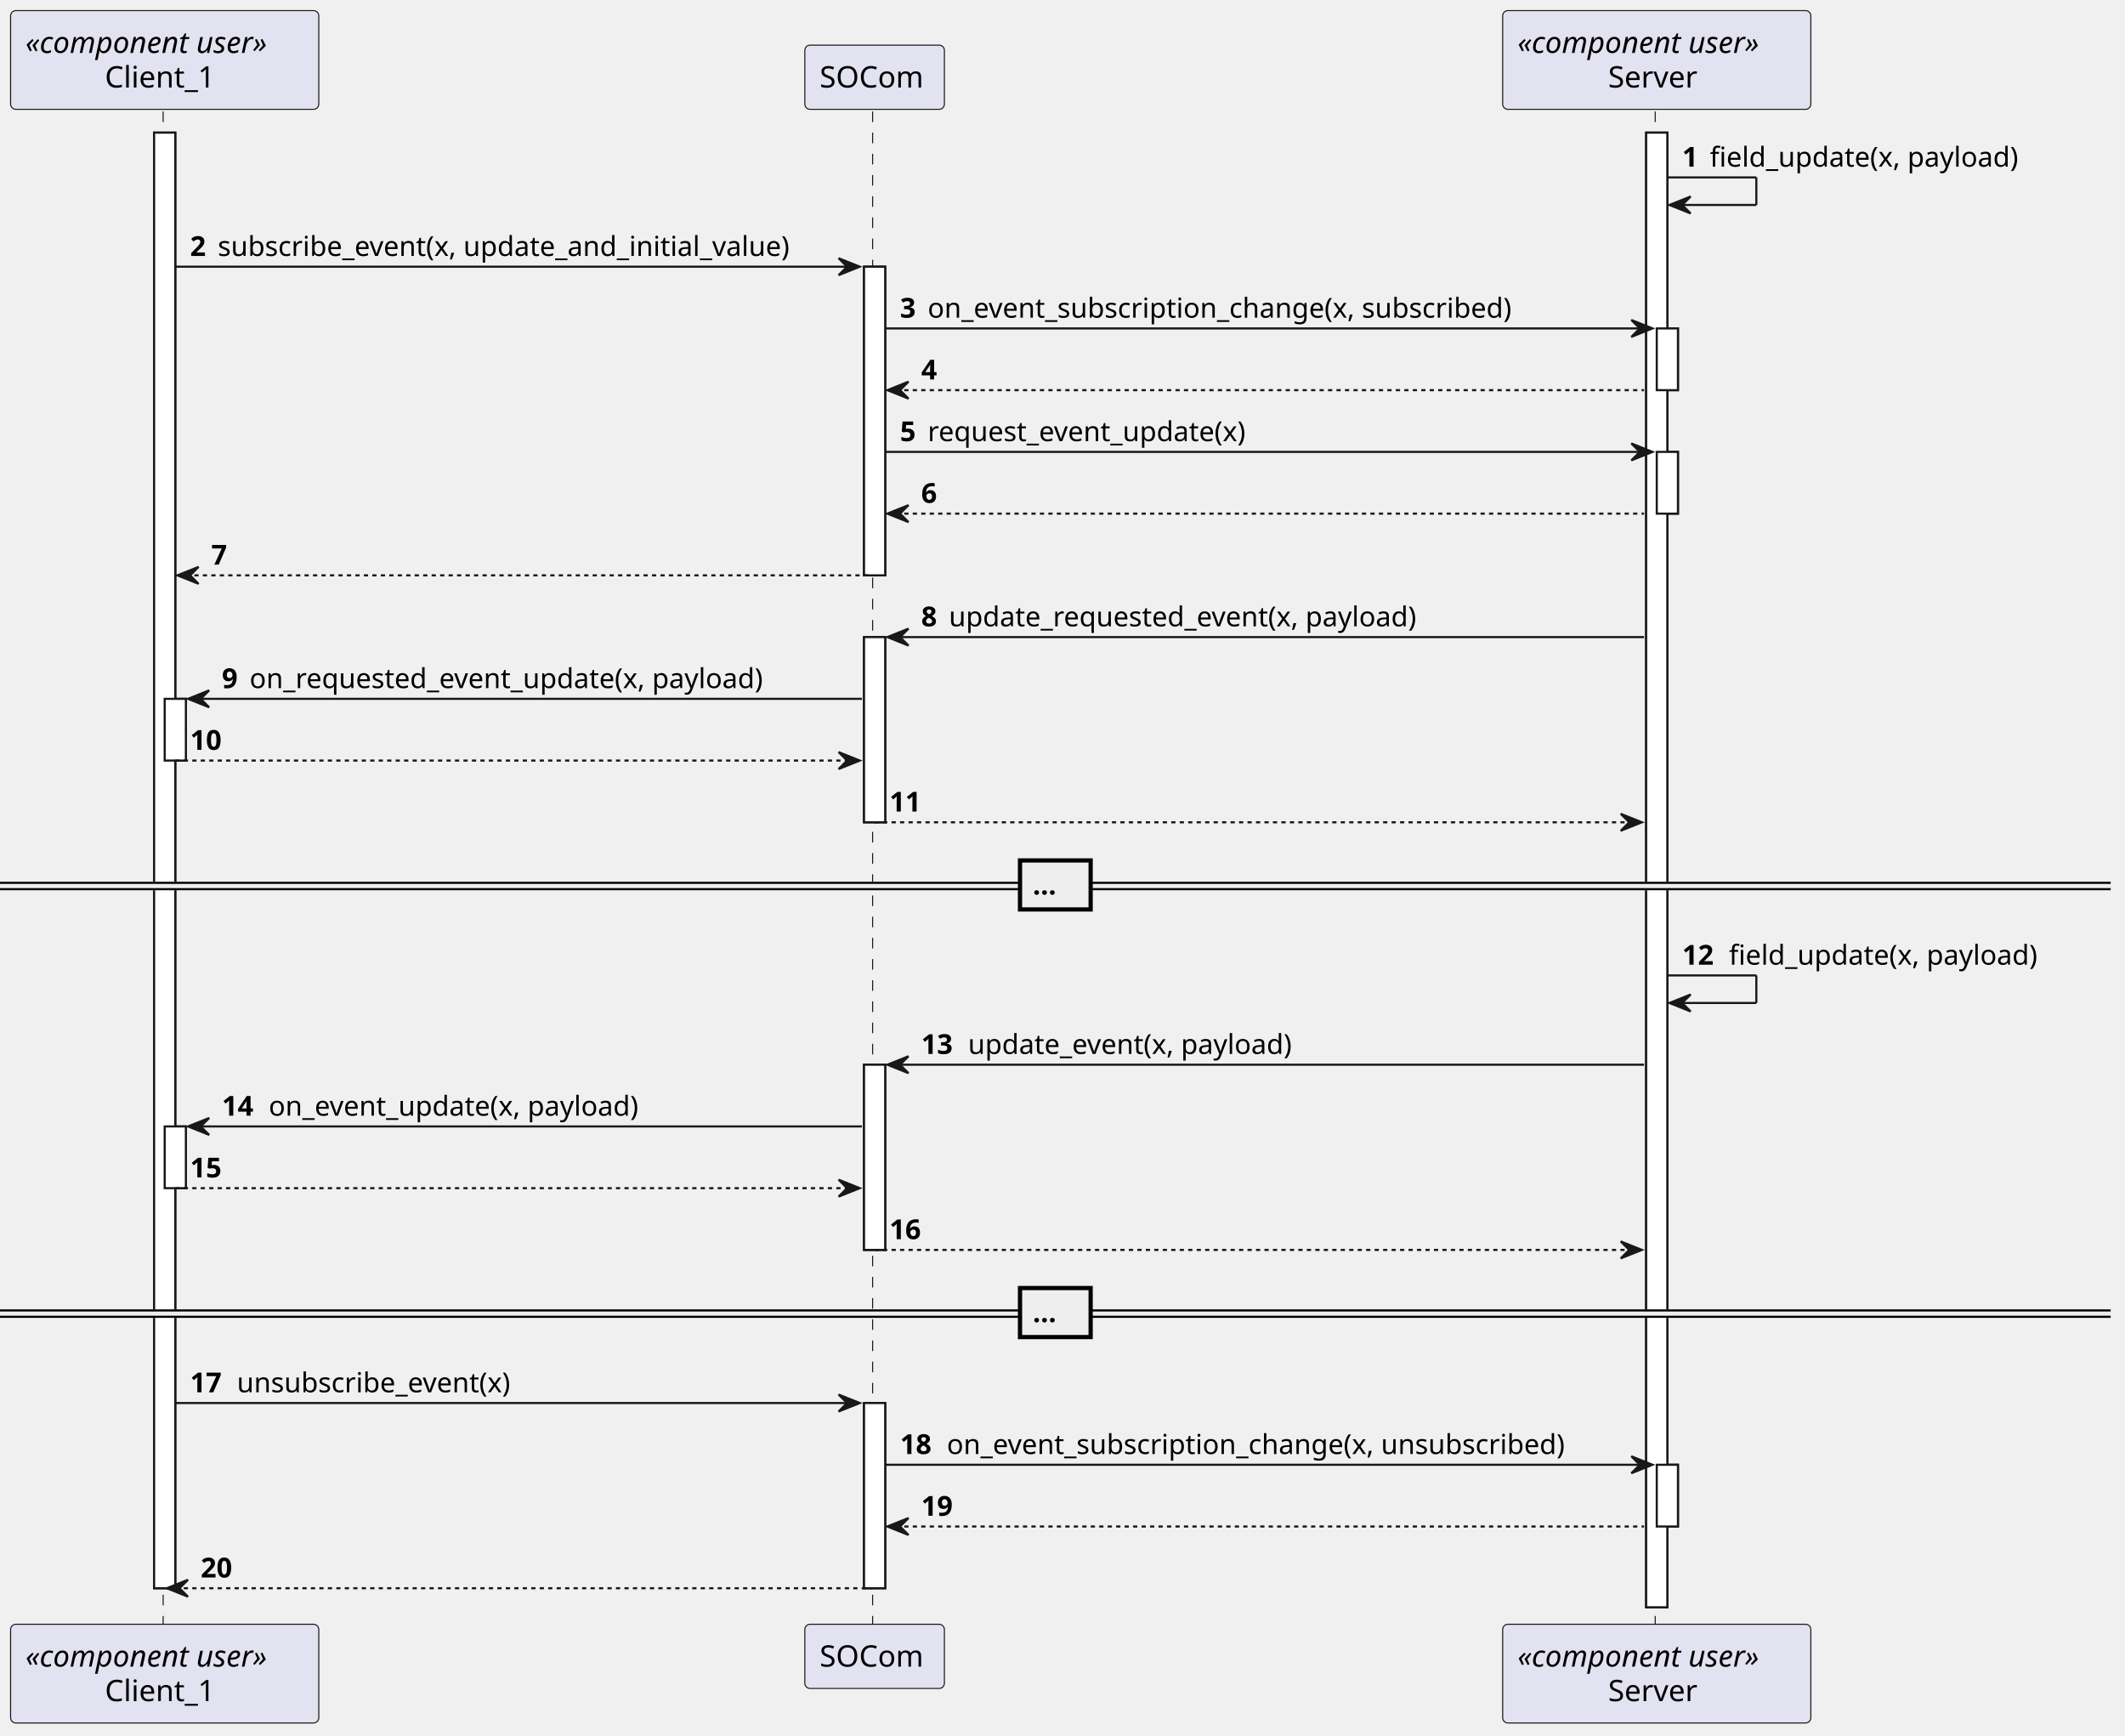
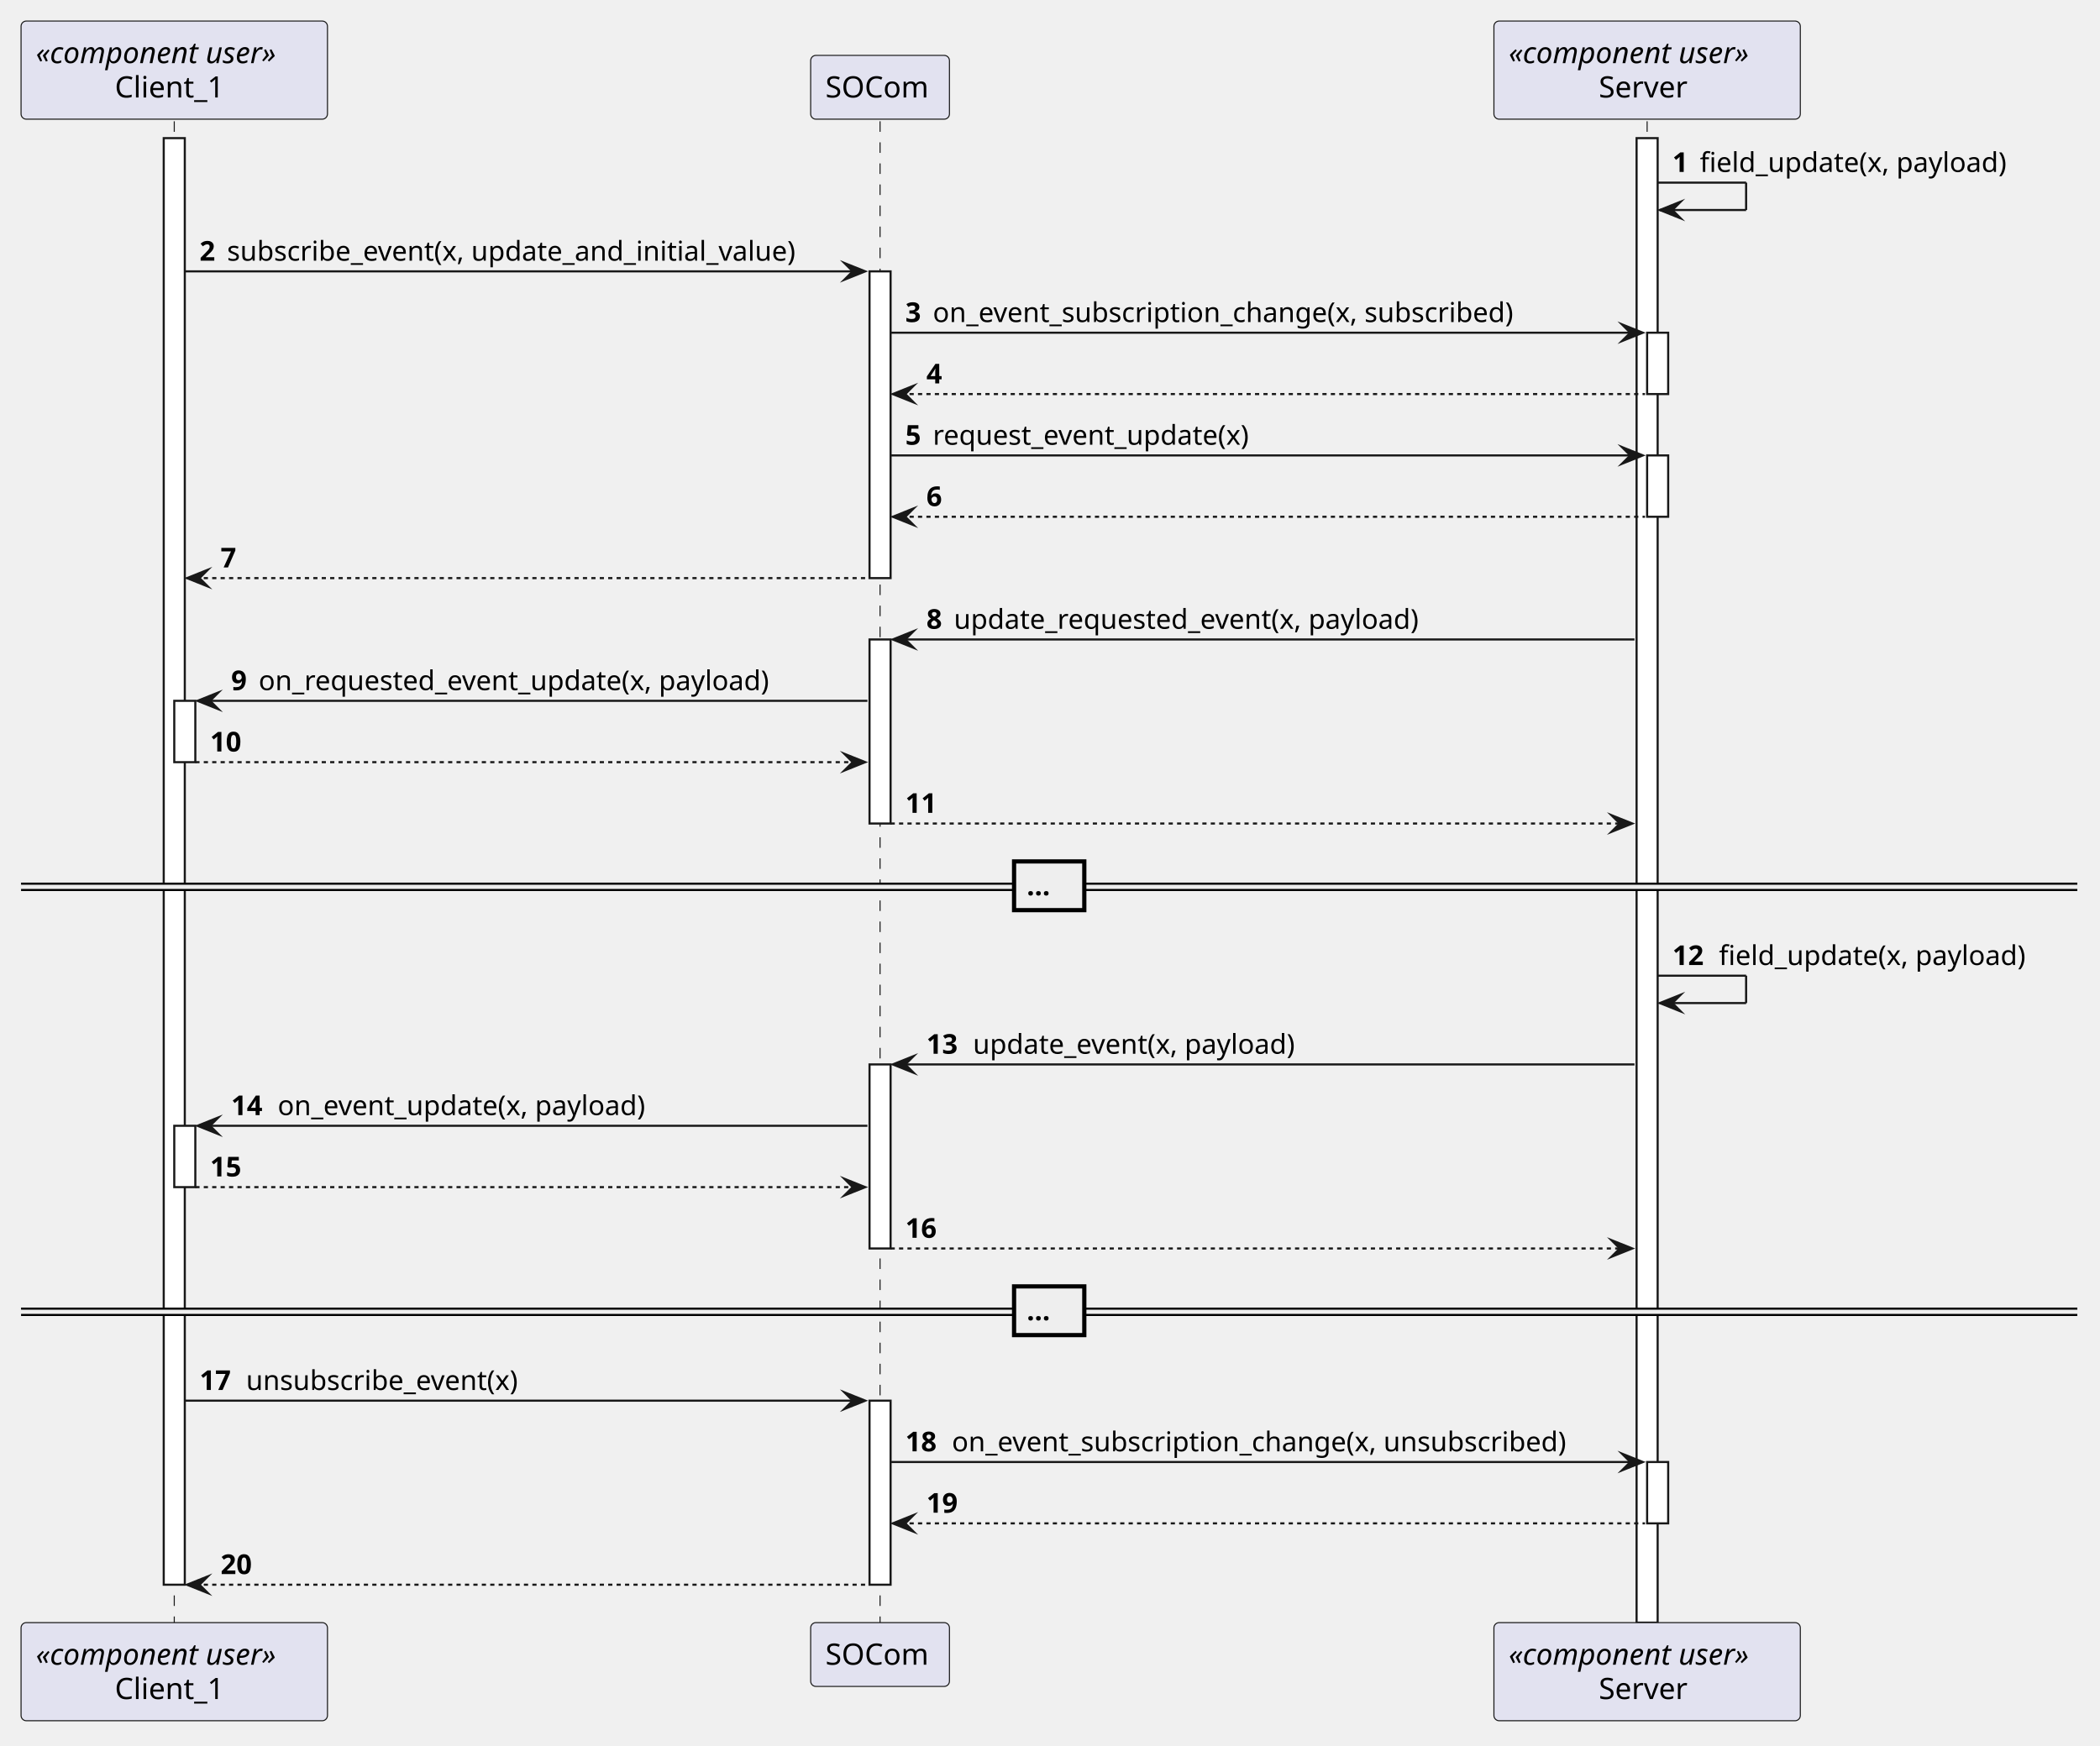
- <svg xmlns="http://www.w3.org/2000/svg" contentStyleType="text/css" data-diagram-type="SEQUENCE" height="819px" preserveAspectRatio="none" style="width:1003px;height:819px;background:#FFFFFF;" version="1.1" viewBox="0 0 1003 819" width="1003px" zoomAndPan="magnify">
+ <svg xmlns="http://www.w3.org/2000/svg" version="1.1" data-diagram-type="SEQUENCE" style="width:997px;height:829px;background:#FFFFFF;" width="997px" height="829px" viewBox="0 0 997 829" zoomAndPan="magnify" preserveAspectRatio="none" contentStyleType="text/css">
  <defs />
-   <g>
-     <g>
-       <rect fill="#FFFFFF" height="686.922" style="stroke:#181818;stroke-width:1;" width="10" x="72.734" y="62.594" />
-     </g>
-     <g>
-       <rect fill="#FFFFFF" height="29.133" style="stroke:#181818;stroke-width:1;" width="10" x="77.734" y="329.789" />
-     </g>
-     <g>
-       <rect fill="#FFFFFF" height="29.133" style="stroke:#181818;stroke-width:1;" width="10" x="77.734" y="531.586" />
-     </g>
-     <g>
-       <rect fill="#FFFFFF" height="145.664" style="stroke:#181818;stroke-width:1;" width="10" x="407.819" y="125.859" />
-     </g>
-     <g>
-       <rect fill="#FFFFFF" height="87.398" style="stroke:#181818;stroke-width:1;" width="10" x="407.819" y="300.656" />
-     </g>
-     <g>
-       <rect fill="#FFFFFF" height="87.398" style="stroke:#181818;stroke-width:1;" width="10" x="407.819" y="502.453" />
-     </g>
-     <g>
-       <rect fill="#FFFFFF" height="87.398" style="stroke:#181818;stroke-width:1;" width="10" x="407.819" y="662.117" />
-     </g>
-     <g>
-       <rect fill="#FFFFFF" height="695.922" style="stroke:#181818;stroke-width:1;" width="10" x="776.989" y="62.594" />
-     </g>
-     <g>
-       <rect fill="#FFFFFF" height="29.133" style="stroke:#181818;stroke-width:1;" width="10" x="781.989" y="154.992" />
-     </g>
-     <g>
-       <rect fill="#FFFFFF" height="29.133" style="stroke:#181818;stroke-width:1;" width="10" x="781.989" y="213.258" />
-     </g>
-     <g>
-       <rect fill="#FFFFFF" height="29.133" style="stroke:#181818;stroke-width:1;" width="10" x="781.989" y="691.25" />
-     </g>
-     <g>
-       <rect fill="transparent" height="714.922" width="8" x="73.734" y="52.594" />
-       <line style="stroke:#181818;stroke-width:0.5;stroke-dasharray:5.0,5.0;" x1="77" x2="77" y1="52.594" y2="767.516" />
-     </g>
-     <g>
-       <rect fill="transparent" height="714.922" width="8" x="408.819" y="52.594" />
-       <line style="stroke:#181818;stroke-width:0.5;stroke-dasharray:5.0,5.0;" x1="411.877" x2="411.877" y1="52.594" y2="767.516" />
-     </g>
-     <g>
-       <rect fill="transparent" height="714.922" width="8" x="777.989" y="52.594" />
-       <line style="stroke:#181818;stroke-width:0.5;stroke-dasharray:5.0,5.0;" x1="781.255" x2="781.255" y1="52.594" y2="767.516" />
-     </g>
-     <rect fill="#E2E2F0" height="46.594" rx="2.5" ry="2.5" style="stroke:#181818;stroke-width:0.5;" width="145.469" x="5" y="5" />
-     <text fill="#000000" font-family="sans-serif" font-size="14" font-style="italic" lengthAdjust="spacing" textLength="131.469" x="12" y="24.995">«component user»</text>
-     <text fill="#000000" font-family="sans-serif" font-size="14" lengthAdjust="spacing" textLength="56.438" x="49.516" y="41.292">Client_1</text>
-     <rect fill="#E2E2F0" height="46.594" rx="2.5" ry="2.5" style="stroke:#181818;stroke-width:0.5;" width="145.469" x="5" y="766.516" />
-     <text fill="#000000" font-family="sans-serif" font-size="14" font-style="italic" lengthAdjust="spacing" textLength="131.469" x="12" y="786.511">«component user»</text>
-     <text fill="#000000" font-family="sans-serif" font-size="14" lengthAdjust="spacing" textLength="56.438" x="49.516" y="802.808">Client_1</text>
-     <rect fill="#E2E2F0" height="30.297" rx="2.5" ry="2.5" style="stroke:#181818;stroke-width:0.5;" width="65.885" x="379.877" y="21.297" />
-     <text fill="#000000" font-family="sans-serif" font-size="14" lengthAdjust="spacing" textLength="51.885" x="386.877" y="41.292">SOCom</text>
-     <rect fill="#E2E2F0" height="30.297" rx="2.5" ry="2.5" style="stroke:#181818;stroke-width:0.5;" width="65.885" x="379.877" y="766.516" />
-     <text fill="#000000" font-family="sans-serif" font-size="14" lengthAdjust="spacing" textLength="51.885" x="386.877" y="786.511">SOCom</text>
-     <rect fill="#E2E2F0" height="46.594" rx="2.5" ry="2.5" style="stroke:#181818;stroke-width:0.5;" width="145.469" x="709.255" y="5" />
-     <text fill="#000000" font-family="sans-serif" font-size="14" font-style="italic" lengthAdjust="spacing" textLength="131.469" x="716.255" y="24.995">«component user»</text>
-     <text fill="#000000" font-family="sans-serif" font-size="14" lengthAdjust="spacing" textLength="45.91" x="759.034" y="41.292">Server</text>
-     <rect fill="#E2E2F0" height="46.594" rx="2.5" ry="2.5" style="stroke:#181818;stroke-width:0.5;" width="145.469" x="709.255" y="766.516" />
-     <text fill="#000000" font-family="sans-serif" font-size="14" font-style="italic" lengthAdjust="spacing" textLength="131.469" x="716.255" y="786.511">«component user»</text>
-     <text fill="#000000" font-family="sans-serif" font-size="14" lengthAdjust="spacing" textLength="45.91" x="759.034" y="802.808">Server</text>
-     <g>
-       <rect fill="#FFFFFF" height="686.922" style="stroke:#181818;stroke-width:1;" width="10" x="72.734" y="62.594" />
-     </g>
-     <g>
-       <rect fill="#FFFFFF" height="29.133" style="stroke:#181818;stroke-width:1;" width="10" x="77.734" y="329.789" />
-     </g>
-     <g>
-       <rect fill="#FFFFFF" height="29.133" style="stroke:#181818;stroke-width:1;" width="10" x="77.734" y="531.586" />
-     </g>
-     <g>
-       <rect fill="#FFFFFF" height="145.664" style="stroke:#181818;stroke-width:1;" width="10" x="407.819" y="125.859" />
-     </g>
-     <g>
-       <rect fill="#FFFFFF" height="87.398" style="stroke:#181818;stroke-width:1;" width="10" x="407.819" y="300.656" />
-     </g>
-     <g>
-       <rect fill="#FFFFFF" height="87.398" style="stroke:#181818;stroke-width:1;" width="10" x="407.819" y="502.453" />
-     </g>
-     <g>
-       <rect fill="#FFFFFF" height="87.398" style="stroke:#181818;stroke-width:1;" width="10" x="407.819" y="662.117" />
-     </g>
-     <g>
-       <rect fill="#FFFFFF" height="695.922" style="stroke:#181818;stroke-width:1;" width="10" x="776.989" y="62.594" />
-     </g>
-     <g>
-       <rect fill="#FFFFFF" height="29.133" style="stroke:#181818;stroke-width:1;" width="10" x="781.989" y="154.992" />
-     </g>
-     <g>
-       <rect fill="#FFFFFF" height="29.133" style="stroke:#181818;stroke-width:1;" width="10" x="781.989" y="213.258" />
-     </g>
-     <g>
-       <rect fill="#FFFFFF" height="29.133" style="stroke:#181818;stroke-width:1;" width="10" x="781.989" y="691.25" />
-     </g>
-     <line style="stroke:#181818;stroke-width:1;" x1="786.989" x2="828.989" y1="83.727" y2="83.727" />
-     <line style="stroke:#181818;stroke-width:1;" x1="828.989" x2="828.989" y1="83.727" y2="96.727" />
-     <line style="stroke:#181818;stroke-width:1;" x1="787.989" x2="828.989" y1="96.727" y2="96.727" />
-     <polygon fill="#181818" points="797.989,92.727,787.989,96.727,797.989,100.727,793.989,96.727" style="stroke:#181818;stroke-width:1;" />
-     <text fill="#000000" font-family="sans-serif" font-size="13" font-weight="bold" lengthAdjust="spacing" textLength="9.045" x="793.989" y="78.661">1</text>
-     <text fill="#000000" font-family="sans-serif" font-size="13" lengthAdjust="spacing" textLength="158.152" x="807.035" y="78.661">field_update(x, payload)</text>
-     <polygon fill="#181818" points="395.819,121.859,405.819,125.859,395.819,129.859,399.819,125.859" style="stroke:#181818;stroke-width:1;" />
-     <line style="stroke:#181818;stroke-width:1;" x1="82.734" x2="401.819" y1="125.859" y2="125.859" />
-     <text fill="#000000" font-family="sans-serif" font-size="13" font-weight="bold" lengthAdjust="spacing" textLength="9.045" x="89.734" y="120.793">2</text>
-     <text fill="#000000" font-family="sans-serif" font-size="13" lengthAdjust="spacing" textLength="293.04" x="102.78" y="120.793">subscribe_event(x, update_and_initial_value)</text>
-     <polygon fill="#181818" points="769.989,150.992,779.989,154.992,769.989,158.992,773.989,154.992" style="stroke:#181818;stroke-width:1;" />
-     <line style="stroke:#181818;stroke-width:1;" x1="417.819" x2="775.989" y1="154.992" y2="154.992" />
-     <text fill="#000000" font-family="sans-serif" font-size="13" font-weight="bold" lengthAdjust="spacing" textLength="9.045" x="424.819" y="149.926">3</text>
-     <text fill="#000000" font-family="sans-serif" font-size="13" lengthAdjust="spacing" textLength="296.601" x="437.865" y="149.926">on_event_subscription_change(x, subscribed)</text>
-     <polygon fill="#181818" points="428.819,180.125,418.819,184.125,428.819,188.125,424.819,184.125" style="stroke:#181818;stroke-width:1;" />
-     <line style="stroke:#181818;stroke-width:1;stroke-dasharray:2.0,2.0;" x1="422.819" x2="775.989" y1="184.125" y2="184.125" />
-     <text fill="#000000" font-family="sans-serif" font-size="13" font-weight="bold" lengthAdjust="spacing" textLength="9.045" x="434.819" y="179.059">4</text>
-     <text fill="#000000" font-family="sans-serif" font-size="13" lengthAdjust="spacing" textLength="4.132" x="447.865" y="179.059"> </text>
-     <polygon fill="#181818" points="769.989,209.258,779.989,213.258,769.989,217.258,773.989,213.258" style="stroke:#181818;stroke-width:1;" />
-     <line style="stroke:#181818;stroke-width:1;" x1="417.819" x2="775.989" y1="213.258" y2="213.258" />
-     <text fill="#000000" font-family="sans-serif" font-size="13" font-weight="bold" lengthAdjust="spacing" textLength="9.045" x="424.819" y="208.192">5</text>
-     <text fill="#000000" font-family="sans-serif" font-size="13" lengthAdjust="spacing" textLength="163.37" x="437.865" y="208.192">request_event_update(x)</text>
-     <polygon fill="#181818" points="428.819,238.391,418.819,242.391,428.819,246.391,424.819,242.391" style="stroke:#181818;stroke-width:1;" />
-     <line style="stroke:#181818;stroke-width:1;stroke-dasharray:2.0,2.0;" x1="422.819" x2="775.989" y1="242.391" y2="242.391" />
-     <text fill="#000000" font-family="sans-serif" font-size="13" font-weight="bold" lengthAdjust="spacing" textLength="9.045" x="434.819" y="237.325">6</text>
-     <text fill="#000000" font-family="sans-serif" font-size="13" lengthAdjust="spacing" textLength="4.132" x="447.865" y="237.325"> </text>
-     <polygon fill="#181818" points="93.734,267.523,83.734,271.523,93.734,275.523,89.734,271.523" style="stroke:#181818;stroke-width:1;" />
-     <line style="stroke:#181818;stroke-width:1;stroke-dasharray:2.0,2.0;" x1="87.734" x2="411.819" y1="271.523" y2="271.523" />
-     <text fill="#000000" font-family="sans-serif" font-size="13" font-weight="bold" lengthAdjust="spacing" textLength="9.045" x="99.734" y="266.457">7</text>
-     <text fill="#000000" font-family="sans-serif" font-size="13" lengthAdjust="spacing" textLength="4.132" x="112.78" y="266.457"> </text>
-     <polygon fill="#181818" points="428.819,296.656,418.819,300.656,428.819,304.656,424.819,300.656" style="stroke:#181818;stroke-width:1;" />
-     <line style="stroke:#181818;stroke-width:1;" x1="422.819" x2="775.989" y1="300.656" y2="300.656" />
-     <text fill="#000000" font-family="sans-serif" font-size="13" font-weight="bold" lengthAdjust="spacing" textLength="9.045" x="434.819" y="295.59">8</text>
-     <text fill="#000000" font-family="sans-serif" font-size="13" lengthAdjust="spacing" textLength="239.58" x="447.865" y="295.59">update_requested_event(x, payload)</text>
-     <polygon fill="#181818" points="98.734,325.789,88.734,329.789,98.734,333.789,94.734,329.789" style="stroke:#181818;stroke-width:1;" />
-     <line style="stroke:#181818;stroke-width:1;" x1="92.734" x2="406.819" y1="329.789" y2="329.789" />
-     <text fill="#000000" font-family="sans-serif" font-size="13" font-weight="bold" lengthAdjust="spacing" textLength="9.045" x="104.734" y="324.723">9</text>
-     <text fill="#000000" font-family="sans-serif" font-size="13" lengthAdjust="spacing" textLength="262.272" x="117.78" y="324.723">on_requested_event_update(x, payload)</text>
-     <polygon fill="#181818" points="395.819,354.922,405.819,358.922,395.819,362.922,399.819,358.922" style="stroke:#181818;stroke-width:1;" />
-     <line style="stroke:#181818;stroke-width:1;stroke-dasharray:2.0,2.0;" x1="82.734" x2="401.819" y1="358.922" y2="358.922" />
-     <text fill="#000000" font-family="sans-serif" font-size="13" font-weight="bold" lengthAdjust="spacing" textLength="18.091" x="89.734" y="353.856">10</text>
-     <text fill="#000000" font-family="sans-serif" font-size="13" lengthAdjust="spacing" textLength="4.132" x="111.825" y="353.856"> </text>
-     <polygon fill="#181818" points="764.989,384.055,774.989,388.055,764.989,392.055,768.989,388.055" style="stroke:#181818;stroke-width:1;" />
-     <line style="stroke:#181818;stroke-width:1;stroke-dasharray:2.0,2.0;" x1="412.819" x2="770.989" y1="388.055" y2="388.055" />
-     <text fill="#000000" font-family="sans-serif" font-size="13" font-weight="bold" lengthAdjust="spacing" textLength="18.091" x="419.819" y="382.989">11</text>
-     <text fill="#000000" font-family="sans-serif" font-size="13" lengthAdjust="spacing" textLength="4.132" x="441.91" y="382.989"> </text>
-     <rect fill="#EEEEEE" height="3" style="stroke:#EEEEEE;stroke-width:1;" width="996.232" x="0" y="416.621" />
-     <line style="stroke:#000000;stroke-width:1;" x1="0" x2="996.232" y1="416.621" y2="416.621" />
-     <line style="stroke:#000000;stroke-width:1;" x1="0" x2="996.232" y1="419.621" y2="419.621" />
-     <rect fill="#EEEEEE" height="23.133" style="stroke:#000000;stroke-width:2;" width="33.341" x="481.445" y="406.055" />
-     <text fill="#000000" font-family="sans-serif" font-size="13" font-weight="bold" lengthAdjust="spacing" textLength="14.815" x="487.445" y="422.122">...</text>
-     <line style="stroke:#181818;stroke-width:1;" x1="786.989" x2="828.989" y1="460.32" y2="460.32" />
-     <line style="stroke:#181818;stroke-width:1;" x1="828.989" x2="828.989" y1="460.32" y2="473.32" />
-     <line style="stroke:#181818;stroke-width:1;" x1="787.989" x2="828.989" y1="473.32" y2="473.32" />
-     <polygon fill="#181818" points="797.989,469.32,787.989,473.32,797.989,477.32,793.989,473.32" style="stroke:#181818;stroke-width:1;" />
-     <text fill="#000000" font-family="sans-serif" font-size="13" font-weight="bold" lengthAdjust="spacing" textLength="18.091" x="793.989" y="455.254">12</text>
-     <text fill="#000000" font-family="sans-serif" font-size="13" lengthAdjust="spacing" textLength="158.152" x="816.08" y="455.254">field_update(x, payload)</text>
-     <polygon fill="#181818" points="428.819,498.453,418.819,502.453,428.819,506.453,424.819,502.453" style="stroke:#181818;stroke-width:1;" />
-     <line style="stroke:#181818;stroke-width:1;" x1="422.819" x2="775.989" y1="502.453" y2="502.453" />
-     <text fill="#000000" font-family="sans-serif" font-size="13" font-weight="bold" lengthAdjust="spacing" textLength="18.091" x="434.819" y="497.387">13</text>
-     <text fill="#000000" font-family="sans-serif" font-size="13" lengthAdjust="spacing" textLength="167.127" x="456.91" y="497.387">update_event(x, payload)</text>
-     <polygon fill="#181818" points="98.734,527.586,88.734,531.586,98.734,535.586,94.734,531.586" style="stroke:#181818;stroke-width:1;" />
-     <line style="stroke:#181818;stroke-width:1;" x1="92.734" x2="406.819" y1="531.586" y2="531.586" />
-     <text fill="#000000" font-family="sans-serif" font-size="13" font-weight="bold" lengthAdjust="spacing" textLength="18.091" x="104.734" y="526.52">14</text>
-     <text fill="#000000" font-family="sans-serif" font-size="13" lengthAdjust="spacing" textLength="189.82" x="126.825" y="526.52">on_event_update(x, payload)</text>
-     <polygon fill="#181818" points="395.819,556.719,405.819,560.719,395.819,564.719,399.819,560.719" style="stroke:#181818;stroke-width:1;" />
-     <line style="stroke:#181818;stroke-width:1;stroke-dasharray:2.0,2.0;" x1="82.734" x2="401.819" y1="560.719" y2="560.719" />
-     <text fill="#000000" font-family="sans-serif" font-size="13" font-weight="bold" lengthAdjust="spacing" textLength="18.091" x="89.734" y="555.653">15</text>
-     <text fill="#000000" font-family="sans-serif" font-size="13" lengthAdjust="spacing" textLength="4.132" x="111.825" y="555.653"> </text>
-     <polygon fill="#181818" points="764.989,585.852,774.989,589.852,764.989,593.852,768.989,589.852" style="stroke:#181818;stroke-width:1;" />
-     <line style="stroke:#181818;stroke-width:1;stroke-dasharray:2.0,2.0;" x1="412.819" x2="770.989" y1="589.852" y2="589.852" />
-     <text fill="#000000" font-family="sans-serif" font-size="13" font-weight="bold" lengthAdjust="spacing" textLength="18.091" x="419.819" y="584.786">16</text>
-     <text fill="#000000" font-family="sans-serif" font-size="13" lengthAdjust="spacing" textLength="4.132" x="441.91" y="584.786"> </text>
-     <rect fill="#EEEEEE" height="3" style="stroke:#EEEEEE;stroke-width:1;" width="996.232" x="0" y="618.418" />
-     <line style="stroke:#000000;stroke-width:1;" x1="0" x2="996.232" y1="618.418" y2="618.418" />
-     <line style="stroke:#000000;stroke-width:1;" x1="0" x2="996.232" y1="621.418" y2="621.418" />
-     <rect fill="#EEEEEE" height="23.133" style="stroke:#000000;stroke-width:2;" width="33.341" x="481.445" y="607.852" />
-     <text fill="#000000" font-family="sans-serif" font-size="13" font-weight="bold" lengthAdjust="spacing" textLength="14.815" x="487.445" y="623.918">...</text>
-     <polygon fill="#181818" points="395.819,658.117,405.819,662.117,395.819,666.117,399.819,662.117" style="stroke:#181818;stroke-width:1;" />
-     <line style="stroke:#181818;stroke-width:1;" x1="82.734" x2="401.819" y1="662.117" y2="662.117" />
-     <text fill="#000000" font-family="sans-serif" font-size="13" font-weight="bold" lengthAdjust="spacing" textLength="18.091" x="89.734" y="657.051">17</text>
-     <text fill="#000000" font-family="sans-serif" font-size="13" lengthAdjust="spacing" textLength="140.232" x="111.825" y="657.051">unsubscribe_event(x)</text>
-     <polygon fill="#181818" points="769.989,687.25,779.989,691.25,769.989,695.25,773.989,691.25" style="stroke:#181818;stroke-width:1;" />
-     <line style="stroke:#181818;stroke-width:1;" x1="417.819" x2="775.989" y1="691.25" y2="691.25" />
-     <text fill="#000000" font-family="sans-serif" font-size="13" font-weight="bold" lengthAdjust="spacing" textLength="18.091" x="424.819" y="686.184">18</text>
-     <text fill="#000000" font-family="sans-serif" font-size="13" lengthAdjust="spacing" textLength="313.079" x="446.91" y="686.184">on_event_subscription_change(x, unsubscribed)</text>
-     <polygon fill="#181818" points="428.819,716.383,418.819,720.383,428.819,724.383,424.819,720.383" style="stroke:#181818;stroke-width:1;" />
-     <line style="stroke:#181818;stroke-width:1;stroke-dasharray:2.0,2.0;" x1="422.819" x2="775.989" y1="720.383" y2="720.383" />
-     <text fill="#000000" font-family="sans-serif" font-size="13" font-weight="bold" lengthAdjust="spacing" textLength="18.091" x="434.819" y="715.317">19</text>
-     <text fill="#000000" font-family="sans-serif" font-size="13" lengthAdjust="spacing" textLength="4.132" x="456.91" y="715.317"> </text>
-     <polygon fill="#181818" points="88.734,745.516,78.734,749.516,88.734,753.516,84.734,749.516" style="stroke:#181818;stroke-width:1;" />
-     <line style="stroke:#181818;stroke-width:1;stroke-dasharray:2.0,2.0;" x1="82.734" x2="411.819" y1="749.516" y2="749.516" />
-     <text fill="#000000" font-family="sans-serif" font-size="13" font-weight="bold" lengthAdjust="spacing" textLength="18.091" x="94.734" y="744.45">20</text>
-     <text fill="#000000" font-family="sans-serif" font-size="13" lengthAdjust="spacing" textLength="4.132" x="116.825" y="744.45"> </text>
+   <g font-family="sans-serif" lengthAdjust="spacing">
+     <g class="participant-lifeline" data-qualified-name="Client_1" data-entity-uid="part1" id="part1-lifeline" data-source-line="1">
+       <g>
+         <rect x="79.234" y="57.594" width="8" height="712.922" fill="#000" fill-opacity="0" />
+         <line x1="82.734" y1="57.594" x2="82.734" y2="770.516" style="stroke:#181818;stroke-width:0.5;stroke-dasharray:5,5;" />
+       </g>
+     </g>
+     <g>
+       <rect x="77.734" y="65.594" width="10" height="686.922" fill="#FFF" style="stroke:#181818;stroke-width:1;" />
+     </g>
+     <g>
+       <rect x="82.734" y="332.789" width="10" height="29.133" fill="#FFF" style="stroke:#181818;stroke-width:1;" />
+     </g>
+     <g>
+       <rect x="82.734" y="534.586" width="10" height="29.133" fill="#FFF" style="stroke:#181818;stroke-width:1;" />
+     </g>
+     <g class="participant-lifeline" data-qualified-name="SOCom" data-entity-uid="part2" id="part2-lifeline" data-source-line="2">
+       <g>
+         <rect x="414.319" y="57.594" width="8" height="712.922" fill="#000" fill-opacity="0" />
+         <line x1="417.819" y1="57.594" x2="417.819" y2="770.516" style="stroke:#181818;stroke-width:0.5;stroke-dasharray:5,5;" />
+       </g>
+     </g>
+     <g>
+       <rect x="412.819" y="128.859" width="10" height="145.664" fill="#FFF" style="stroke:#181818;stroke-width:1;" />
+     </g>
+     <g>
+       <rect x="412.819" y="303.656" width="10" height="87.398" fill="#FFF" style="stroke:#181818;stroke-width:1;" />
+     </g>
+     <g>
+       <rect x="412.819" y="505.453" width="10" height="87.398" fill="#FFF" style="stroke:#181818;stroke-width:1;" />
+     </g>
+     <g>
+       <rect x="412.819" y="665.117" width="10" height="87.398" fill="#FFF" style="stroke:#181818;stroke-width:1;" />
+     </g>
+     <g class="participant-lifeline" data-qualified-name="Server" data-entity-uid="part3" id="part3-lifeline" data-source-line="3">
+       <g>
+         <rect x="778.489" y="57.594" width="8" height="712.922" fill="#000" fill-opacity="0" />
+         <line x1="781.989" y1="57.594" x2="781.989" y2="770.516" style="stroke:#181818;stroke-width:0.5;stroke-dasharray:5,5;" />
+       </g>
+     </g>
+     <g>
+       <rect x="776.989" y="65.594" width="10" height="704.922" fill="#FFF" style="stroke:#181818;stroke-width:1;" />
+     </g>
+     <g>
+       <rect x="781.989" y="157.992" width="10" height="29.133" fill="#FFF" style="stroke:#181818;stroke-width:1;" />
+     </g>
+     <g>
+       <rect x="781.989" y="216.258" width="10" height="29.133" fill="#FFF" style="stroke:#181818;stroke-width:1;" />
+     </g>
+     <g>
+       <rect x="781.989" y="694.25" width="10" height="29.133" fill="#FFF" style="stroke:#181818;stroke-width:1;" />
+     </g>
+     <g class="participant participant-head" data-qualified-name="Client_1" data-entity-uid="part1" id="part1-head" data-source-line="1">
+       <rect x="10" y="10" width="145.469" height="46.594" fill="#E2E2F0" style="stroke:#181818;stroke-width:0.5;" rx="2.5" ry="2.5" />
+       <text x="17" y="29.995" fill="#000" font-size="14" textLength="131.469" font-style="italic">«component user»</text>
+       <text x="54.516" y="46.292" fill="#000" font-size="14" textLength="56.438">Client_1</text>
+     </g>
+     <g class="participant participant-head" data-qualified-name="SOCom" data-entity-uid="part2" id="part2-head" data-source-line="2">
+       <rect x="384.877" y="26.297" width="65.885" height="30.297" fill="#E2E2F0" style="stroke:#181818;stroke-width:0.5;" rx="2.5" ry="2.5" />
+       <text x="391.877" y="46.292" fill="#000" font-size="14" textLength="51.885">SOCom</text>
+     </g>
+     <g class="participant participant-head" data-qualified-name="Server" data-entity-uid="part3" id="part3-head" data-source-line="3">
+       <rect x="709.255" y="10" width="145.469" height="46.594" fill="#E2E2F0" style="stroke:#181818;stroke-width:0.5;" rx="2.5" ry="2.5" />
+       <text x="716.255" y="29.995" fill="#000" font-size="14" textLength="131.469" font-style="italic">«component user»</text>
+       <text x="759.034" y="46.292" fill="#000" font-size="14" textLength="45.91">Server</text>
+     </g>
+     <g class="participant participant-tail" data-qualified-name="Client_1" data-entity-uid="part1" id="part1-tail" data-source-line="1">
+       <rect x="10" y="770.516" width="145.469" height="46.594" fill="#E2E2F0" style="stroke:#181818;stroke-width:0.5;" rx="2.5" ry="2.5" />
+       <text x="17" y="790.511" fill="#000" font-size="14" textLength="131.469" font-style="italic">«component user»</text>
+       <text x="54.516" y="806.808" fill="#000" font-size="14" textLength="56.438">Client_1</text>
+     </g>
+     <g class="participant participant-tail" data-qualified-name="SOCom" data-entity-uid="part2" id="part2-tail" data-source-line="2">
+       <rect x="384.877" y="770.516" width="65.885" height="30.297" fill="#E2E2F0" style="stroke:#181818;stroke-width:0.5;" rx="2.5" ry="2.5" />
+       <text x="391.877" y="790.511" fill="#000" font-size="14" textLength="51.885">SOCom</text>
+     </g>
+     <g class="participant participant-tail" data-qualified-name="Server" data-entity-uid="part3" id="part3-tail" data-source-line="3">
+       <rect x="709.255" y="770.516" width="145.469" height="46.594" fill="#E2E2F0" style="stroke:#181818;stroke-width:0.5;" rx="2.5" ry="2.5" />
+       <text x="716.255" y="790.511" fill="#000" font-size="14" textLength="131.469" font-style="italic">«component user»</text>
+       <text x="759.034" y="806.808" fill="#000" font-size="14" textLength="45.91">Server</text>
+     </g>
+     <g class="message" data-entity-1="part3" data-entity-2="part3" id="msg1" data-source-line="10">
+       <line x1="786.989" y1="86.727" x2="828.989" y2="86.727" style="stroke:#181818;stroke-width:1;" />
+       <line x1="828.989" y1="86.727" x2="828.989" y2="99.727" style="stroke:#181818;stroke-width:1;" />
+       <line x1="787.989" y1="99.727" x2="828.989" y2="99.727" style="stroke:#181818;stroke-width:1;" />
+       <polygon points="797.989,95.727,787.989,99.727,797.989,103.727,793.989,99.727" fill="#181818" style="stroke:#181818;stroke-width:1;stroke-linejoin:miter;stroke-miterlimit:10;" />
+       <text x="793.989" y="81.661" fill="#000" font-size="13" font-weight="700">1</text>
+       <text x="807.035" y="81.661" fill="#000" font-size="13" textLength="158.152">field_update(x, payload)</text>
+     </g>
+     <g class="message" data-entity-1="part1" data-entity-2="part2" id="msg2" data-source-line="12">
+       <polygon points="400.819,124.859,410.819,128.859,400.819,132.859,404.819,128.859" fill="#181818" style="stroke:#181818;stroke-width:1;stroke-linejoin:miter;stroke-miterlimit:10;" />
+       <line x1="87.734" y1="128.859" x2="406.819" y2="128.859" style="stroke:#181818;stroke-width:1;" />
+       <text x="94.734" y="123.793" fill="#000" font-size="13" font-weight="700">2</text>
+       <text x="107.78" y="123.793" fill="#000" font-size="13" textLength="293.04">subscribe_event(x, update_and_initial_value)</text>
+     </g>
+     <g class="message" data-entity-1="part2" data-entity-2="part3" id="msg3" data-source-line="16">
+       <polygon points="769.989,153.992,779.989,157.992,769.989,161.992,773.989,157.992" fill="#181818" style="stroke:#181818;stroke-width:1;stroke-linejoin:miter;stroke-miterlimit:10;" />
+       <line x1="422.819" y1="157.992" x2="775.989" y2="157.992" style="stroke:#181818;stroke-width:1;" />
+       <text x="429.819" y="152.926" fill="#000" font-size="13" font-weight="700">3</text>
+       <text x="442.865" y="152.926" fill="#000" font-size="13" textLength="296.601">on_event_subscription_change(x, subscribed)</text>
+     </g>
+     <g class="message" data-entity-1="part3" data-entity-2="part2" id="msg4" data-source-line="18">
+       <polygon points="433.819,183.125,423.819,187.125,433.819,191.125,429.819,187.125" fill="#181818" style="stroke:#181818;stroke-width:1;stroke-linejoin:miter;stroke-miterlimit:10;" />
+       <line x1="427.819" y1="187.125" x2="780.989" y2="187.125" style="stroke:#181818;stroke-width:1;stroke-dasharray:2,2;" />
+       <text x="439.819" y="182.059" fill="#000" font-size="13" font-weight="700">4</text>
+       <text x="452.865" y="182.059" fill="#000" font-size="13"> </text>
+     </g>
+     <g class="message" data-entity-1="part2" data-entity-2="part3" id="msg5" data-source-line="20">
+       <polygon points="769.989,212.258,779.989,216.258,769.989,220.258,773.989,216.258" fill="#181818" style="stroke:#181818;stroke-width:1;stroke-linejoin:miter;stroke-miterlimit:10;" />
+       <line x1="422.819" y1="216.258" x2="775.989" y2="216.258" style="stroke:#181818;stroke-width:1;" />
+       <text x="429.819" y="211.192" fill="#000" font-size="13" font-weight="700">5</text>
+       <text x="442.865" y="211.192" fill="#000" font-size="13" textLength="163.37">request_event_update(x)</text>
+     </g>
+     <g class="message" data-entity-1="part3" data-entity-2="part2" id="msg6" data-source-line="22">
+       <polygon points="433.819,241.391,423.819,245.391,433.819,249.391,429.819,245.391" fill="#181818" style="stroke:#181818;stroke-width:1;stroke-linejoin:miter;stroke-miterlimit:10;" />
+       <line x1="427.819" y1="245.391" x2="780.989" y2="245.391" style="stroke:#181818;stroke-width:1;stroke-dasharray:2,2;" />
+       <text x="439.819" y="240.325" fill="#000" font-size="13" font-weight="700">6</text>
+       <text x="452.865" y="240.325" fill="#000" font-size="13"> </text>
+     </g>
+     <g class="message" data-entity-1="part2" data-entity-2="part1" id="msg7" data-source-line="24">
+       <polygon points="98.734,270.523,88.734,274.523,98.734,278.523,94.734,274.523" fill="#181818" style="stroke:#181818;stroke-width:1;stroke-linejoin:miter;stroke-miterlimit:10;" />
+       <line x1="92.734" y1="274.523" x2="411.819" y2="274.523" style="stroke:#181818;stroke-width:1;stroke-dasharray:2,2;" />
+       <text x="104.734" y="269.458" fill="#000" font-size="13" font-weight="700">7</text>
+       <text x="117.78" y="269.458" fill="#000" font-size="13"> </text>
+     </g>
+     <g class="message" data-entity-1="part3" data-entity-2="part2" id="msg8" data-source-line="26">
+       <polygon points="433.819,299.656,423.819,303.656,433.819,307.656,429.819,303.656" fill="#181818" style="stroke:#181818;stroke-width:1;stroke-linejoin:miter;stroke-miterlimit:10;" />
+       <line x1="427.819" y1="303.656" x2="775.989" y2="303.656" style="stroke:#181818;stroke-width:1;" />
+       <text x="439.819" y="298.59" fill="#000" font-size="13" font-weight="700">8</text>
+       <text x="452.865" y="298.59" fill="#000" font-size="13" textLength="239.58">update_requested_event(x, payload)</text>
+     </g>
+     <g class="message" data-entity-1="part2" data-entity-2="part1" id="msg9" data-source-line="28">
+       <polygon points="103.734,328.789,93.734,332.789,103.734,336.789,99.734,332.789" fill="#181818" style="stroke:#181818;stroke-width:1;stroke-linejoin:miter;stroke-miterlimit:10;" />
+       <line x1="97.734" y1="332.789" x2="411.819" y2="332.789" style="stroke:#181818;stroke-width:1;" />
+       <text x="109.734" y="327.723" fill="#000" font-size="13" font-weight="700">9</text>
+       <text x="122.78" y="327.723" fill="#000" font-size="13" textLength="262.272">on_requested_event_update(x, payload)</text>
+     </g>
+     <g class="message" data-entity-1="part1" data-entity-2="part2" id="msg10" data-source-line="30">
+       <polygon points="400.819,357.922,410.819,361.922,400.819,365.922,404.819,361.922" fill="#181818" style="stroke:#181818;stroke-width:1;stroke-linejoin:miter;stroke-miterlimit:10;" />
+       <line x1="92.734" y1="361.922" x2="406.819" y2="361.922" style="stroke:#181818;stroke-width:1;stroke-dasharray:2,2;" />
+       <text x="99.734" y="356.856" fill="#000" font-size="13" textLength="18.091" font-weight="700">10</text>
+       <text x="121.825" y="356.856" fill="#000" font-size="13"> </text>
+     </g>
+     <g class="message" data-entity-1="part2" data-entity-2="part3" id="msg11" data-source-line="31">
+       <polygon points="764.989,387.055,774.989,391.055,764.989,395.055,768.989,391.055" fill="#181818" style="stroke:#181818;stroke-width:1;stroke-linejoin:miter;stroke-miterlimit:10;" />
+       <line x1="422.819" y1="391.055" x2="770.989" y2="391.055" style="stroke:#181818;stroke-width:1;stroke-dasharray:2,2;" />
+       <text x="429.819" y="385.989" fill="#000" font-size="13" textLength="18.091" font-weight="700">11</text>
+       <text x="451.91" y="385.989" fill="#000" font-size="13"> </text>
+     </g>
+     <rect x="10" y="419.621" width="976.232" height="3" fill="#EEE" style="stroke:#EEE;stroke-width:1;" />
+     <line x1="10" y1="419.621" x2="986.232" y2="419.621" style="stroke:#000;stroke-width:1;" />
+     <line x1="10" y1="422.621" x2="986.232" y2="422.621" style="stroke:#000;stroke-width:1;" />
+     <rect x="481.445" y="409.055" width="33.341" height="23.133" fill="#EEE" style="stroke:#000;stroke-width:2;" />
+     <text x="487.445" y="425.122" fill="#000" font-size="13" textLength="14.815" font-weight="700">...</text>
+     <g class="message" data-entity-1="part3" data-entity-2="part3" id="msg12" data-source-line="35">
+       <line x1="786.989" y1="463.32" x2="828.989" y2="463.32" style="stroke:#181818;stroke-width:1;" />
+       <line x1="828.989" y1="463.32" x2="828.989" y2="476.32" style="stroke:#181818;stroke-width:1;" />
+       <line x1="787.989" y1="476.32" x2="828.989" y2="476.32" style="stroke:#181818;stroke-width:1;" />
+       <polygon points="797.989,472.32,787.989,476.32,797.989,480.32,793.989,476.32" fill="#181818" style="stroke:#181818;stroke-width:1;stroke-linejoin:miter;stroke-miterlimit:10;" />
+       <text x="793.989" y="458.254" fill="#000" font-size="13" textLength="18.091" font-weight="700">12</text>
+       <text x="816.08" y="458.254" fill="#000" font-size="13" textLength="158.152">field_update(x, payload)</text>
+     </g>
+     <g class="message" data-entity-1="part3" data-entity-2="part2" id="msg13" data-source-line="37">
+       <polygon points="433.819,501.453,423.819,505.453,433.819,509.453,429.819,505.453" fill="#181818" style="stroke:#181818;stroke-width:1;stroke-linejoin:miter;stroke-miterlimit:10;" />
+       <line x1="427.819" y1="505.453" x2="775.989" y2="505.453" style="stroke:#181818;stroke-width:1;" />
+       <text x="439.819" y="500.387" fill="#000" font-size="13" textLength="18.091" font-weight="700">13</text>
+       <text x="461.91" y="500.387" fill="#000" font-size="13" textLength="167.127">update_event(x, payload)</text>
+     </g>
+     <g class="message" data-entity-1="part2" data-entity-2="part1" id="msg14" data-source-line="40">
+       <polygon points="103.734,530.586,93.734,534.586,103.734,538.586,99.734,534.586" fill="#181818" style="stroke:#181818;stroke-width:1;stroke-linejoin:miter;stroke-miterlimit:10;" />
+       <line x1="97.734" y1="534.586" x2="411.819" y2="534.586" style="stroke:#181818;stroke-width:1;" />
+       <text x="109.734" y="529.52" fill="#000" font-size="13" textLength="18.091" font-weight="700">14</text>
+       <text x="131.825" y="529.52" fill="#000" font-size="13" textLength="189.82">on_event_update(x, payload)</text>
+     </g>
+     <g class="message" data-entity-1="part1" data-entity-2="part2" id="msg15" data-source-line="42">
+       <polygon points="400.819,559.719,410.819,563.719,400.819,567.719,404.819,563.719" fill="#181818" style="stroke:#181818;stroke-width:1;stroke-linejoin:miter;stroke-miterlimit:10;" />
+       <line x1="92.734" y1="563.719" x2="406.819" y2="563.719" style="stroke:#181818;stroke-width:1;stroke-dasharray:2,2;" />
+       <text x="99.734" y="558.653" fill="#000" font-size="13" textLength="18.091" font-weight="700">15</text>
+       <text x="121.825" y="558.653" fill="#000" font-size="13"> </text>
+     </g>
+     <g class="message" data-entity-1="part2" data-entity-2="part3" id="msg16" data-source-line="44">
+       <polygon points="764.989,588.852,774.989,592.852,764.989,596.852,768.989,592.852" fill="#181818" style="stroke:#181818;stroke-width:1;stroke-linejoin:miter;stroke-miterlimit:10;" />
+       <line x1="422.819" y1="592.852" x2="770.989" y2="592.852" style="stroke:#181818;stroke-width:1;stroke-dasharray:2,2;" />
+       <text x="429.819" y="587.786" fill="#000" font-size="13" textLength="18.091" font-weight="700">16</text>
+       <text x="451.91" y="587.786" fill="#000" font-size="13"> </text>
+     </g>
+     <rect x="10" y="621.418" width="976.232" height="3" fill="#EEE" style="stroke:#EEE;stroke-width:1;" />
+     <line x1="10" y1="621.418" x2="986.232" y2="621.418" style="stroke:#000;stroke-width:1;" />
+     <line x1="10" y1="624.418" x2="986.232" y2="624.418" style="stroke:#000;stroke-width:1;" />
+     <rect x="481.445" y="610.852" width="33.341" height="23.133" fill="#EEE" style="stroke:#000;stroke-width:2;" />
+     <text x="487.445" y="626.918" fill="#000" font-size="13" textLength="14.815" font-weight="700">...</text>
+     <g class="message" data-entity-1="part1" data-entity-2="part2" id="msg17" data-source-line="48">
+       <polygon points="400.819,661.117,410.819,665.117,400.819,669.117,404.819,665.117" fill="#181818" style="stroke:#181818;stroke-width:1;stroke-linejoin:miter;stroke-miterlimit:10;" />
+       <line x1="87.734" y1="665.117" x2="406.819" y2="665.117" style="stroke:#181818;stroke-width:1;" />
+       <text x="94.734" y="660.051" fill="#000" font-size="13" textLength="18.091" font-weight="700">17</text>
+       <text x="116.825" y="660.051" fill="#000" font-size="13" textLength="140.232">unsubscribe_event(x)</text>
+     </g>
+     <g class="message" data-entity-1="part2" data-entity-2="part3" id="msg18" data-source-line="51">
+       <polygon points="769.989,690.25,779.989,694.25,769.989,698.25,773.989,694.25" fill="#181818" style="stroke:#181818;stroke-width:1;stroke-linejoin:miter;stroke-miterlimit:10;" />
+       <line x1="422.819" y1="694.25" x2="775.989" y2="694.25" style="stroke:#181818;stroke-width:1;" />
+       <text x="429.819" y="689.184" fill="#000" font-size="13" textLength="18.091" font-weight="700">18</text>
+       <text x="451.91" y="689.184" fill="#000" font-size="13" textLength="313.079">on_event_subscription_change(x, unsubscribed)</text>
+     </g>
+     <g class="message" data-entity-1="part3" data-entity-2="part2" id="msg19" data-source-line="53">
+       <polygon points="433.819,719.383,423.819,723.383,433.819,727.383,429.819,723.383" fill="#181818" style="stroke:#181818;stroke-width:1;stroke-linejoin:miter;stroke-miterlimit:10;" />
+       <line x1="427.819" y1="723.383" x2="780.989" y2="723.383" style="stroke:#181818;stroke-width:1;stroke-dasharray:2,2;" />
+       <text x="439.819" y="718.317" fill="#000" font-size="13" textLength="18.091" font-weight="700">19</text>
+       <text x="461.91" y="718.317" fill="#000" font-size="13"> </text>
+     </g>
+     <g class="message" data-entity-1="part2" data-entity-2="part1" id="msg20" data-source-line="55">
+       <polygon points="98.734,748.516,88.734,752.516,98.734,756.516,94.734,752.516" fill="#181818" style="stroke:#181818;stroke-width:1;stroke-linejoin:miter;stroke-miterlimit:10;" />
+       <line x1="92.734" y1="752.516" x2="411.819" y2="752.516" style="stroke:#181818;stroke-width:1;stroke-dasharray:2,2;" />
+       <text x="104.734" y="747.45" fill="#000" font-size="13" textLength="18.091" font-weight="700">20</text>
+       <text x="126.825" y="747.45" fill="#000" font-size="13"> </text>
+     </g>
  </g>
</svg>
